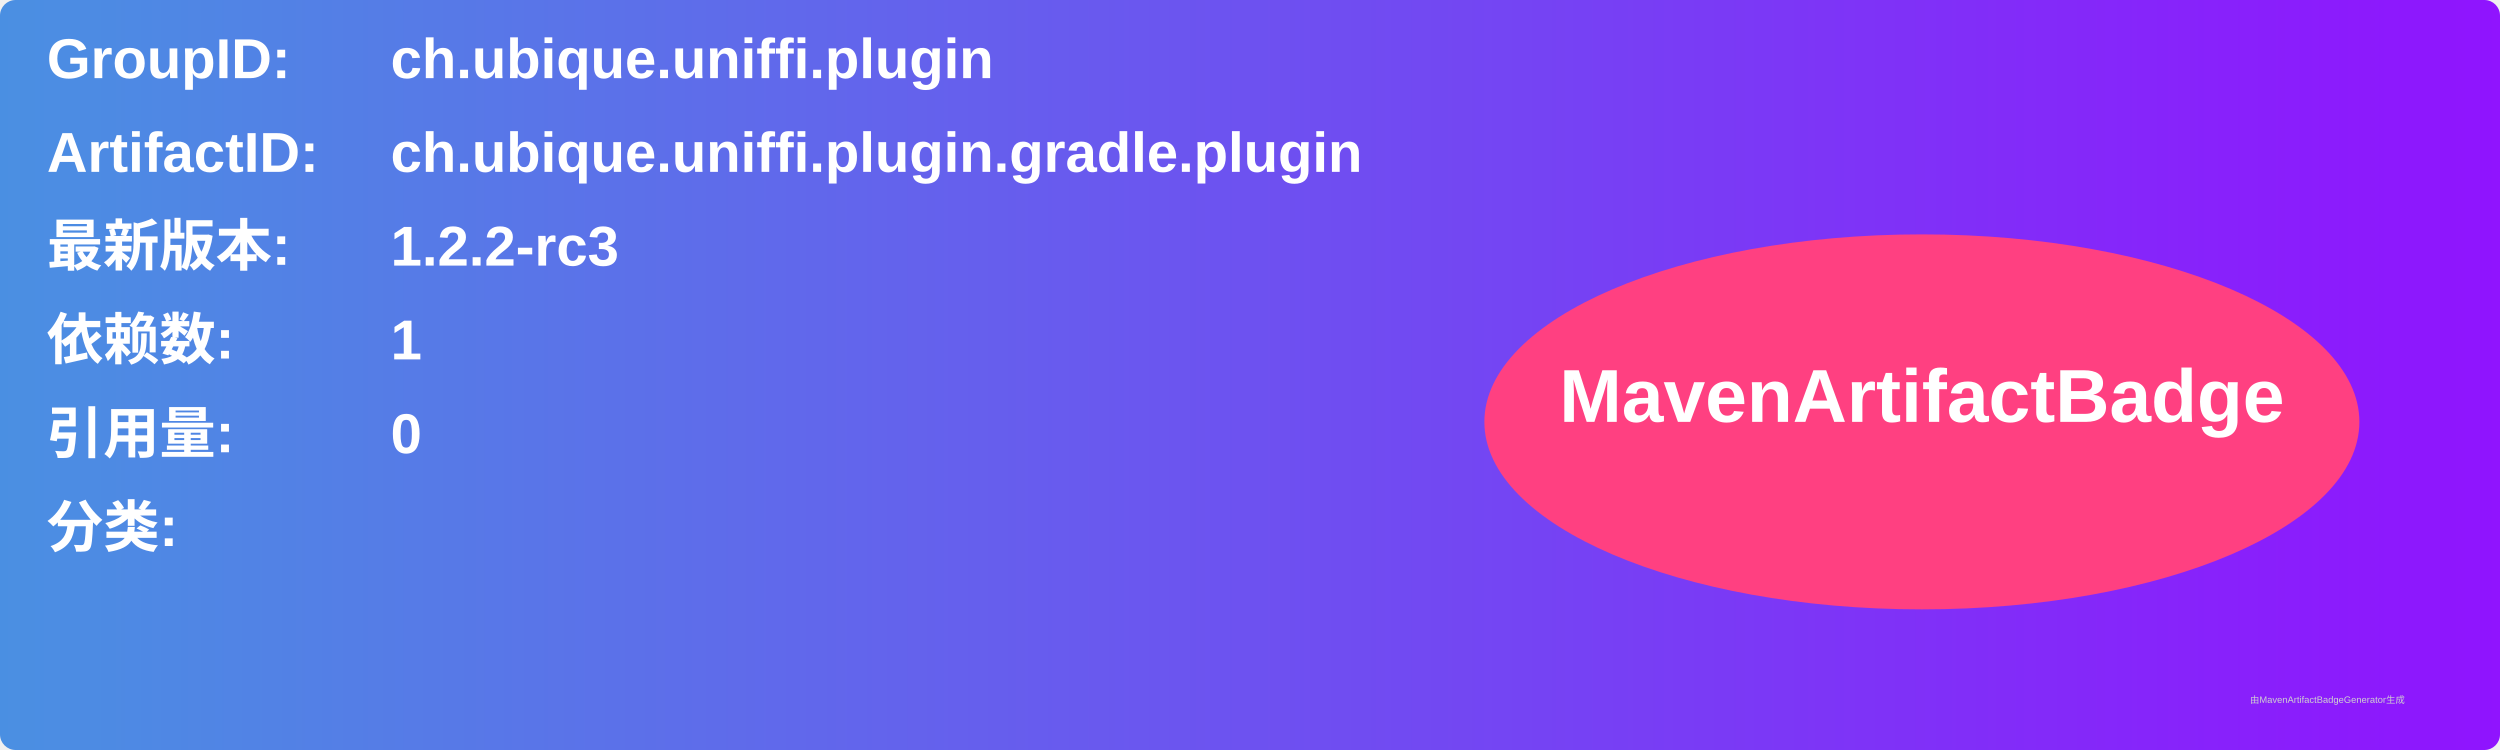
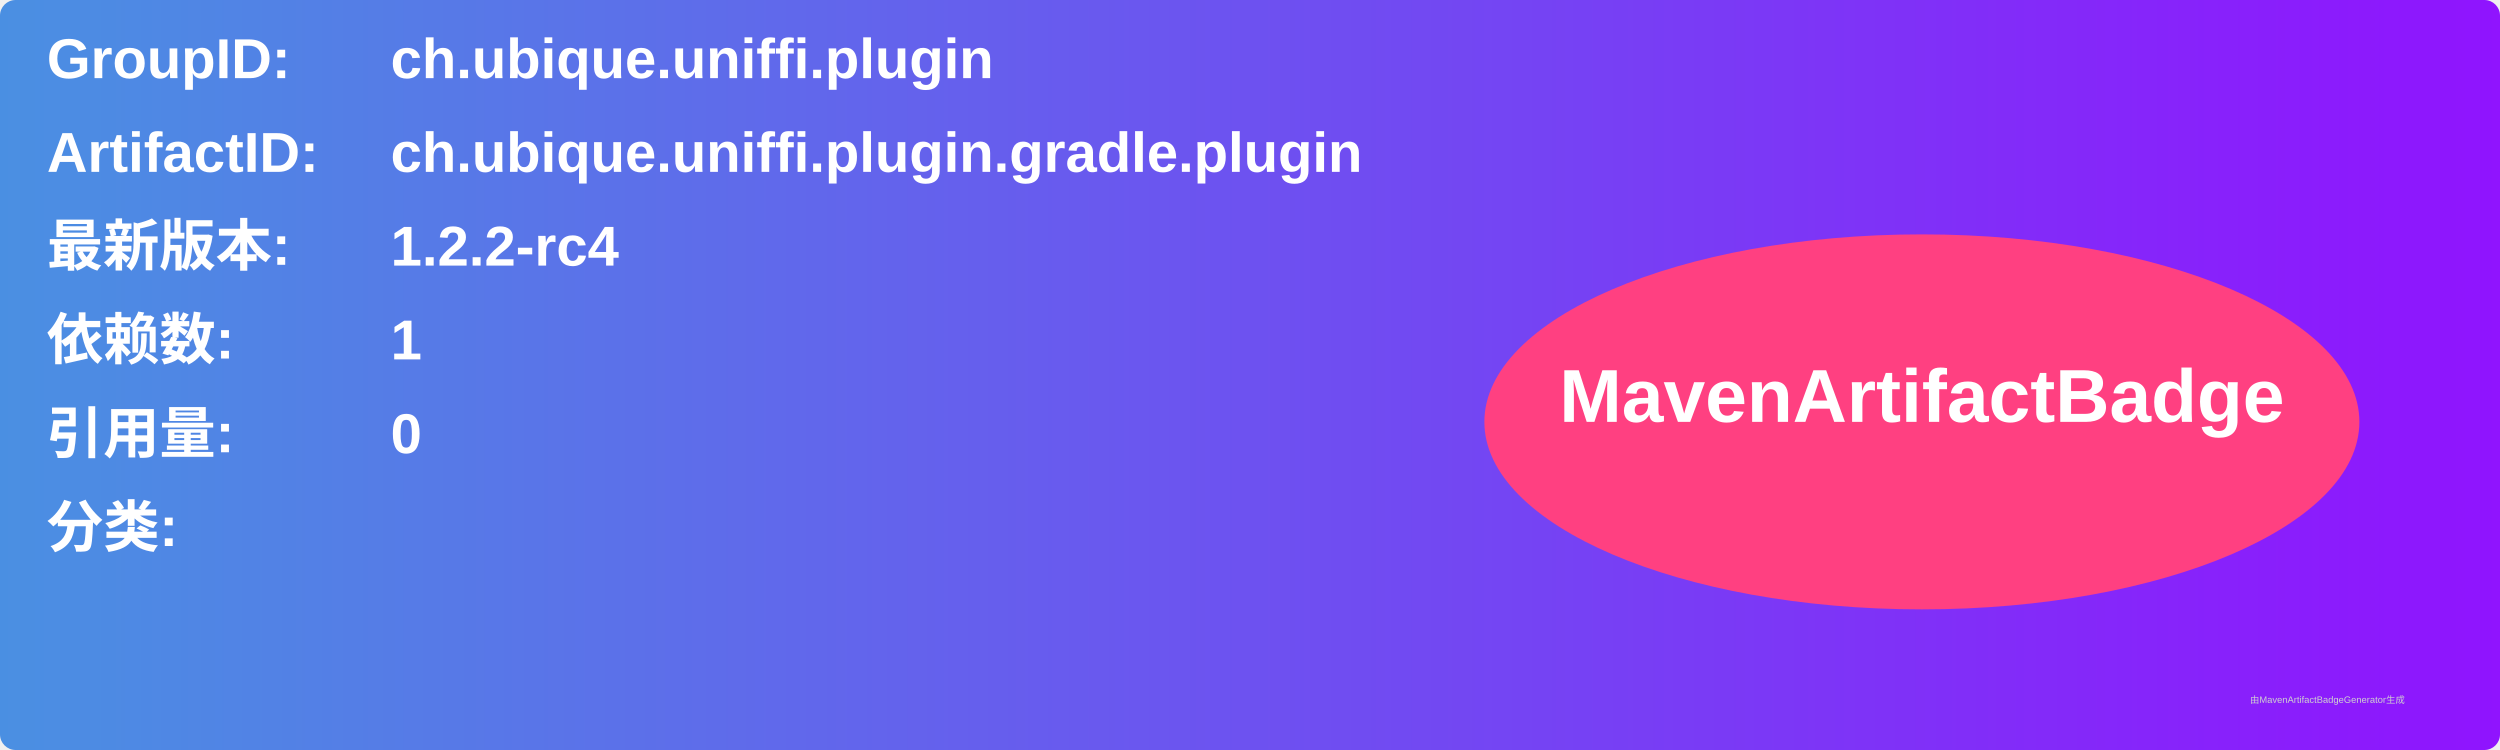
<svg xmlns="http://www.w3.org/2000/svg" width="800" height="240" viewBox="0 0 800 240">
  <linearGradient id="grad" x1="0%" y1="0%" x2="100%" y2="0%">
    <stop offset="0%" stop-color="#4a90e2" />
    <stop offset="100%" stop-color="#9013fe" />
  </linearGradient>
  <rect width="100%" height="100%" rx="5" ry="5" fill="url(#grad)" />
  <g transform="translate(15, 15)">
    <text x="0" y="10" font-family="Arial" font-size="18" fill="white" font-weight="bold" width="260">GroupID:</text>
    <text x="110" y="10" font-family="Arial" font-size="18" fill="white" font-weight="bold" width="460">ch.ubique.uniffi.plugin</text>
    <text x="0" y="40" font-family="Arial" font-size="18" fill="white" font-weight="bold" width="260">ArtifactID:</text>
    <text x="110" y="40" font-family="Arial" font-size="18" fill="white" font-weight="bold" width="460">ch.ubique.uniffi.plugin.gradle.plugin</text>
    <text x="0" y="70" font-family="Arial" font-size="18" fill="white" font-weight="bold">最新版本:</text>
    <text x="110" y="70" font-family="Arial" font-size="18" fill="white" font-weight="bold">
-       <tspan font-weight="bold">1.2.2-rc3</tspan>
+       <tspan font-weight="bold">1.2.2-rc4</tspan>
    </text>
    <text x="0" y="100" font-family="Arial" font-size="18" fill="white" font-weight="bold">依赖数: </text>
    <text x="110" y="100" font-family="Arial" font-size="18" fill="white">
      <tspan font-weight="bold">1</tspan>
    </text>
    <text x="0" y="130" font-family="Arial" font-size="18" fill="white" font-weight="bold">引用量: </text>
    <text x="110" y="130" font-family="Arial" font-size="18" fill="white">
      <tspan font-weight="bold">0</tspan>
    </text>
    <text x="0" y="160" font-family="Arial" font-size="18" fill="white" font-weight="bold">分类:</text>
    <text x="10" y="190" font-family="Arial" font-size="10" fill="white">
      <tspan font-weight="bold" />
    </text>
    <ellipse cx="600" cy="120" rx="140" ry="60" fill="#ff4081" />
    <text x="600" y="120" text-anchor="middle" font-family="Arial" font-size="24" fill="white" font-weight="bold">MavenArtifactBadge</text>
  </g>
  <text x="720" y="225" font-family="Arial" font-size="3" fill="#d0d0d0">由MavenArtifactBadgeGenerator生成</text>
</svg>
